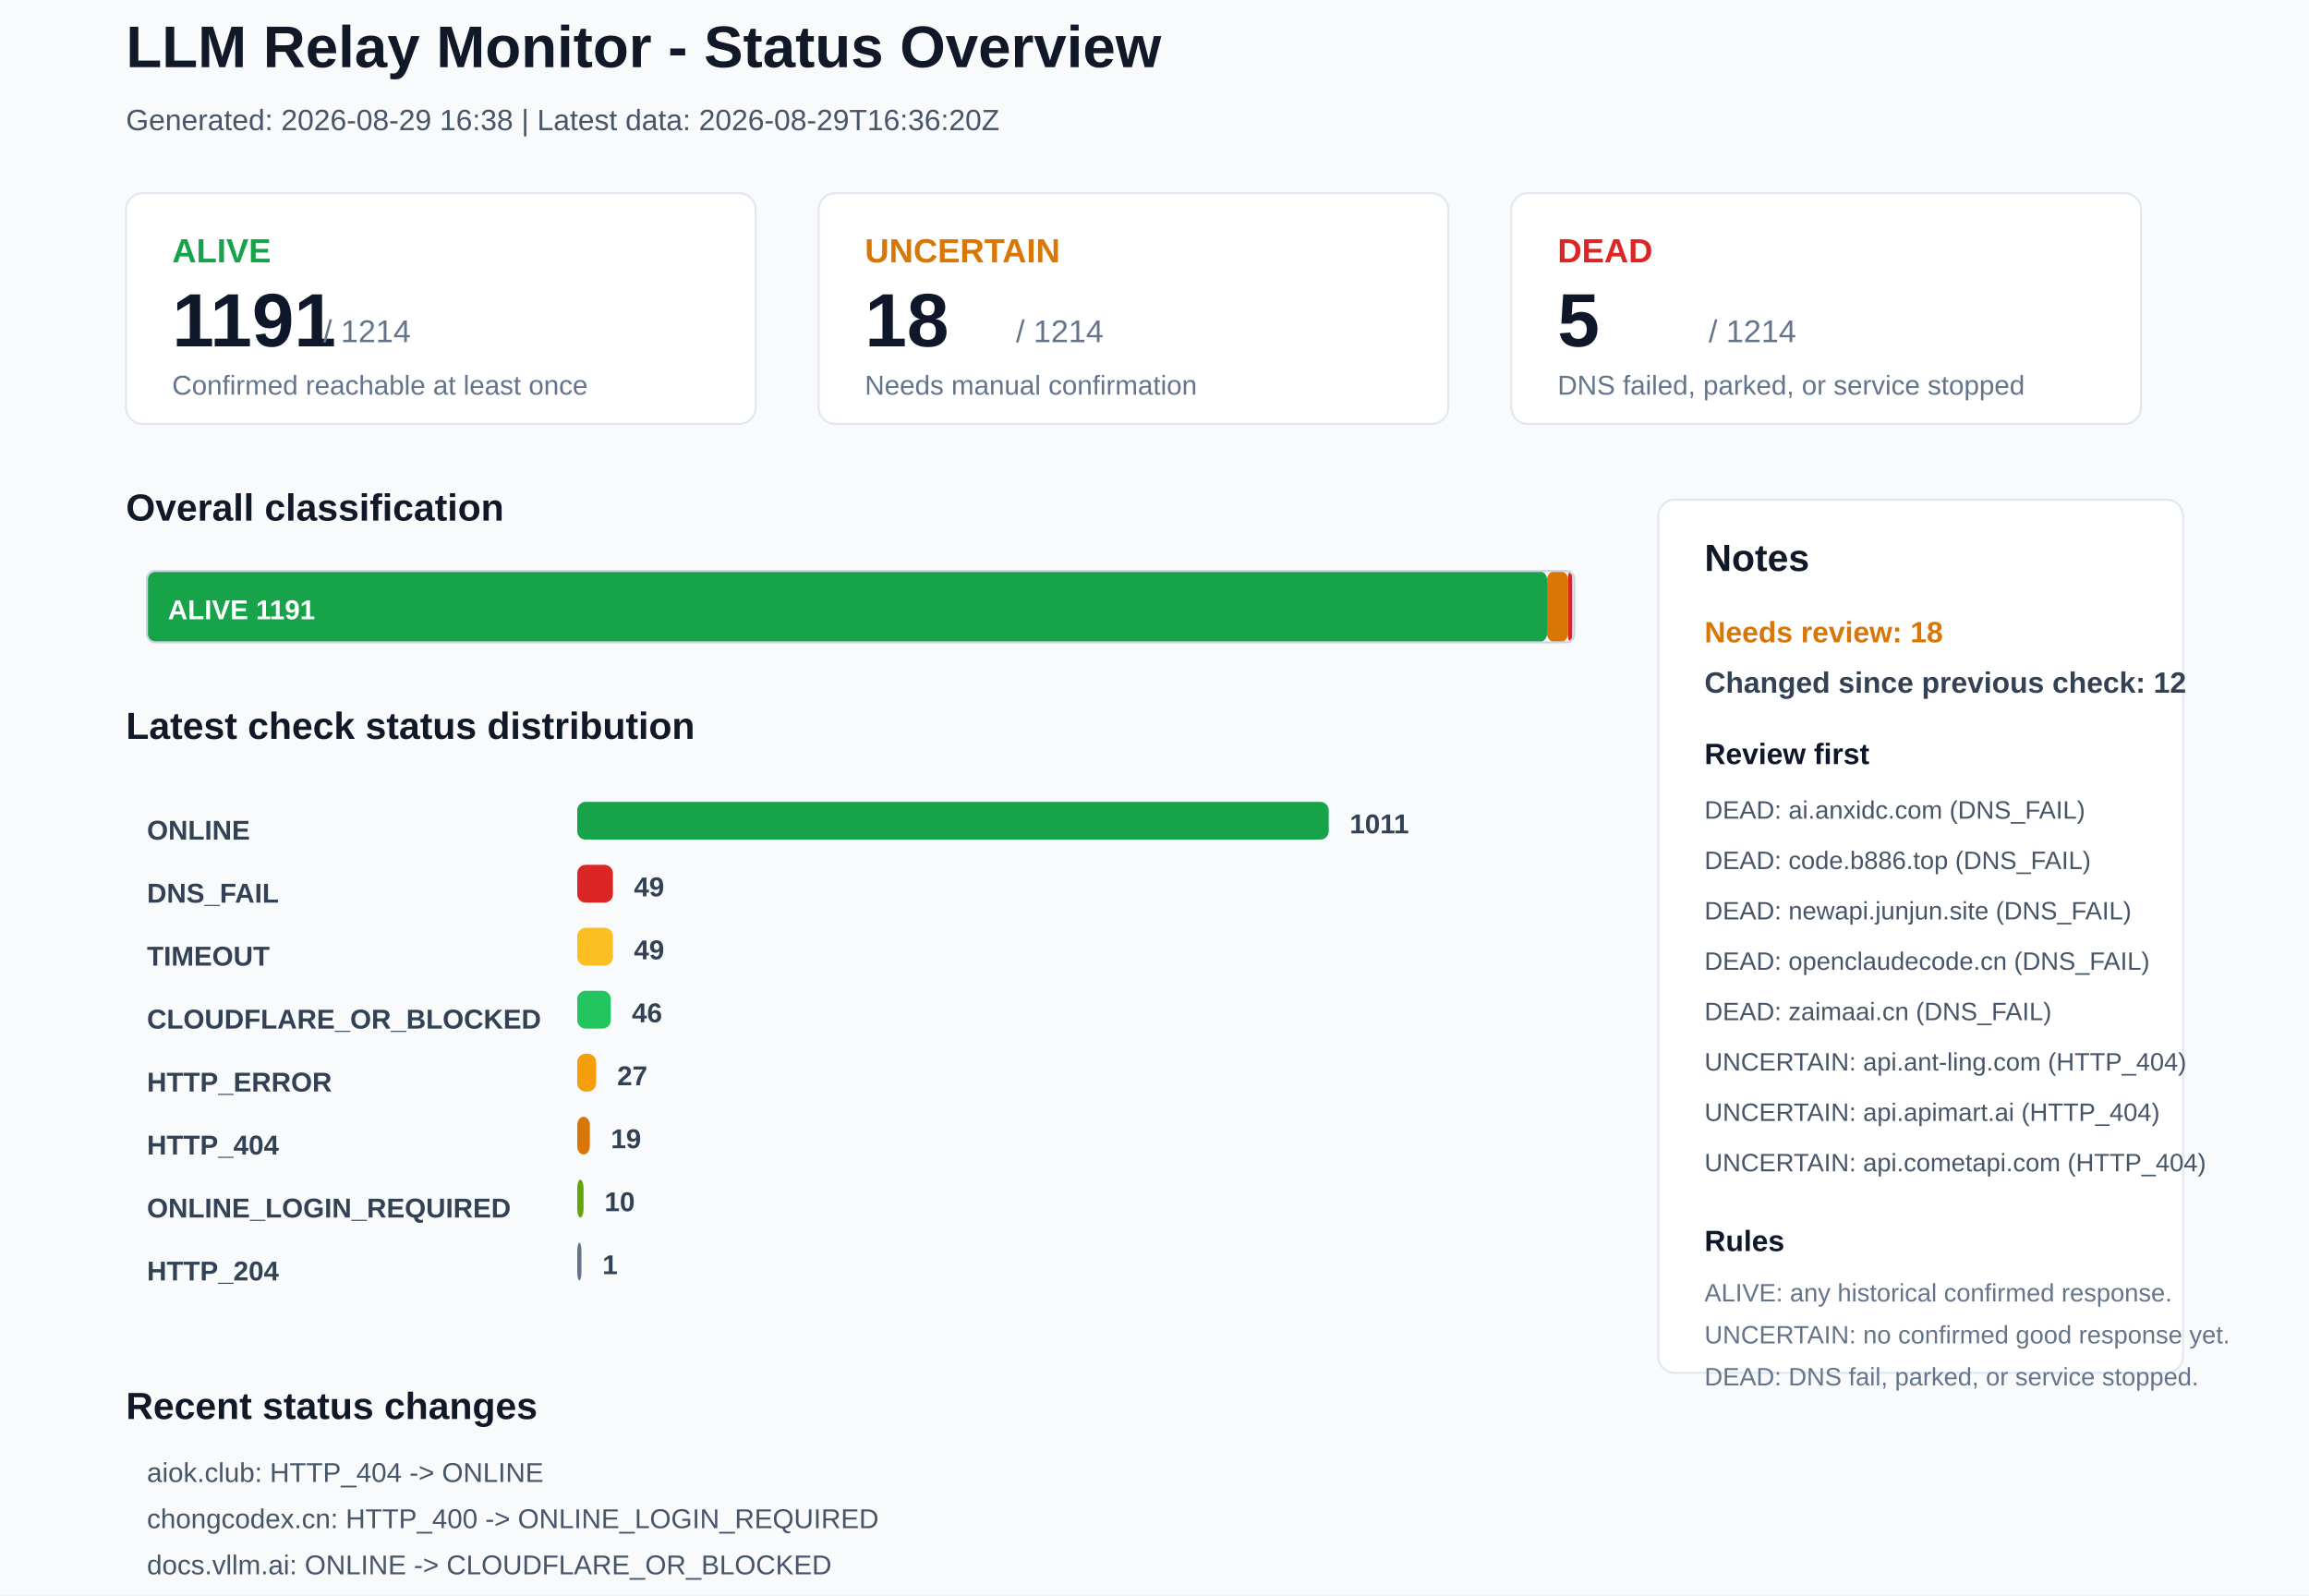
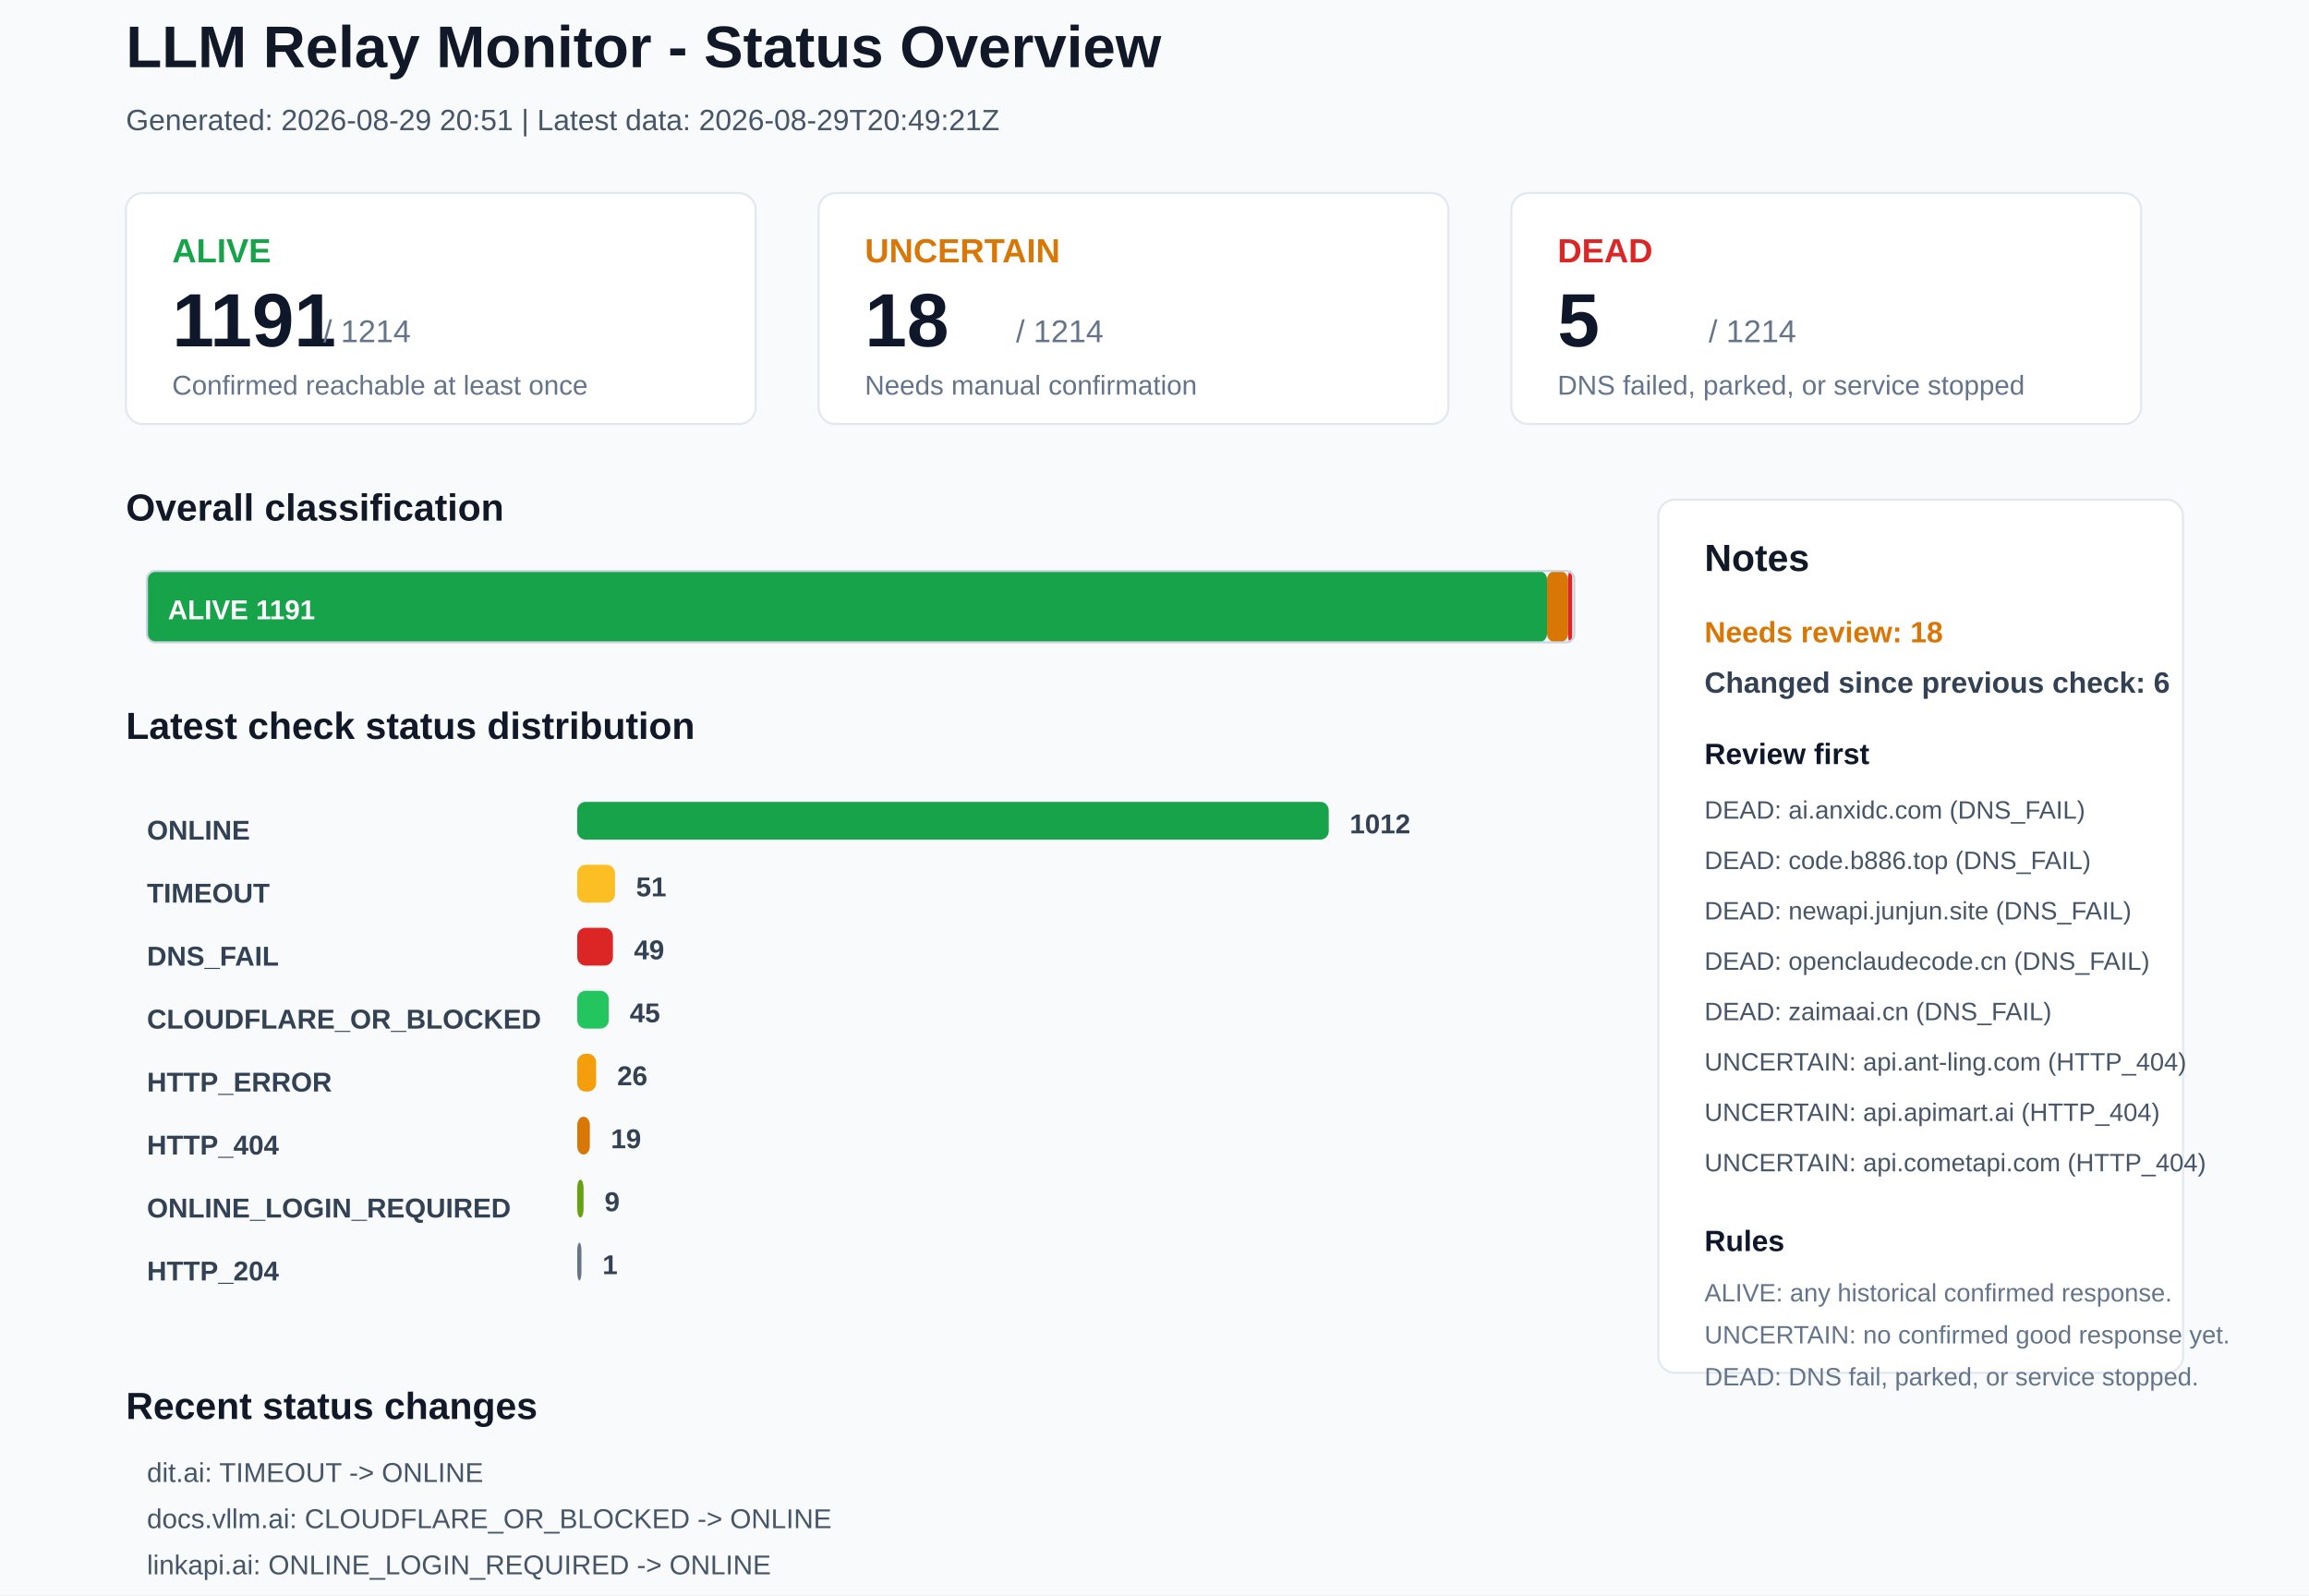
<svg xmlns="http://www.w3.org/2000/svg" width="1100" height="760" viewBox="0 0 1100 760">
  <rect x="0" y="0" width="1100" height="760" rx="0" fill="#F8FAFC" stroke="none" />
  <text x="60" y="32" font-family="Arial, sans-serif" font-size="28" font-weight="700" fill="#111827">LLM Relay Monitor - Status Overview</text>
-   <text x="60" y="62" font-family="Arial, sans-serif" font-size="14" font-weight="400" fill="#475569">Generated: 2026-08-29 16:38 | Latest data: 2026-08-29T16:36:20Z</text>
+   <text x="60" y="62" font-family="Arial, sans-serif" font-size="14" font-weight="400" fill="#475569">Generated: 2026-08-29 20:51 | Latest data: 2026-08-29T20:49:21Z</text>
  <rect x="60" y="92" width="300" height="110" rx="8" fill="#FFFFFF" stroke="#E2E8F0" />
  <text x="82" y="125" font-family="Arial, sans-serif" font-size="16" font-weight="700" fill="#16A34A">ALIVE</text>
  <text x="82" y="165" font-family="Arial, sans-serif" font-size="36" font-weight="700" fill="#0F172A">1191</text>
  <text x="154" y="163" font-family="Arial, sans-serif" font-size="15" font-weight="400" fill="#64748B">/ 1214</text>
  <text x="82" y="188" font-family="Arial, sans-serif" font-size="13" font-weight="400" fill="#64748B">Confirmed reachable at least once</text>
  <rect x="390" y="92" width="300" height="110" rx="8" fill="#FFFFFF" stroke="#E2E8F0" />
  <text x="412" y="125" font-family="Arial, sans-serif" font-size="16" font-weight="700" fill="#D97706">UNCERTAIN</text>
  <text x="412" y="165" font-family="Arial, sans-serif" font-size="36" font-weight="700" fill="#0F172A">18</text>
  <text x="484" y="163" font-family="Arial, sans-serif" font-size="15" font-weight="400" fill="#64748B">/ 1214</text>
  <text x="412" y="188" font-family="Arial, sans-serif" font-size="13" font-weight="400" fill="#64748B">Needs manual confirmation</text>
  <rect x="720" y="92" width="300" height="110" rx="8" fill="#FFFFFF" stroke="#E2E8F0" />
  <text x="742" y="125" font-family="Arial, sans-serif" font-size="16" font-weight="700" fill="#DC2626">DEAD</text>
  <text x="742" y="165" font-family="Arial, sans-serif" font-size="36" font-weight="700" fill="#0F172A">5</text>
  <text x="814" y="163" font-family="Arial, sans-serif" font-size="15" font-weight="400" fill="#64748B">/ 1214</text>
  <text x="742" y="188" font-family="Arial, sans-serif" font-size="13" font-weight="400" fill="#64748B">DNS failed, parked, or service stopped</text>
  <text x="60" y="248" font-family="Arial, sans-serif" font-size="18" font-weight="700" fill="#111827">Overall classification</text>
  <rect x="70" y="272" width="667" height="34" rx="4" fill="#16A34A" stroke="none" />
  <text x="80" y="295" font-family="Arial, sans-serif" font-size="13" font-weight="700" fill="#FFFFFF">ALIVE 1191</text>
  <rect x="737" y="272" width="10" height="34" rx="4" fill="#D97706" stroke="none" />
  <rect x="747" y="272" width="2" height="34" rx="4" fill="#DC2626" stroke="none" />
  <rect x="70" y="272" width="680" height="34" rx="4" fill="none" stroke="#CBD5E1" />
  <text x="60" y="352" font-family="Arial, sans-serif" font-size="18" font-weight="700" fill="#111827">Latest check status distribution</text>
  <text x="70" y="400" font-family="Arial, sans-serif" font-size="13" font-weight="700" fill="#334155">ONLINE</text>
  <rect x="275" y="382" width="358" height="18" rx="4" fill="#16A34A" stroke="none" />
-   <text x="643" y="397" font-family="Arial, sans-serif" font-size="13" font-weight="700" fill="#334155">1011</text>
-   <text x="70" y="430" font-family="Arial, sans-serif" font-size="13" font-weight="700" fill="#334155">DNS_FAIL</text>
-   <rect x="275" y="412" width="17" height="18" rx="4" fill="#DC2626" stroke="none" />
-   <text x="302" y="427" font-family="Arial, sans-serif" font-size="13" font-weight="700" fill="#334155">49</text>
-   <text x="70" y="460" font-family="Arial, sans-serif" font-size="13" font-weight="700" fill="#334155">TIMEOUT</text>
-   <rect x="275" y="442" width="17" height="18" rx="4" fill="#FBBF24" stroke="none" />
+   <text x="643" y="397" font-family="Arial, sans-serif" font-size="13" font-weight="700" fill="#334155">1012</text>
+   <text x="70" y="430" font-family="Arial, sans-serif" font-size="13" font-weight="700" fill="#334155">TIMEOUT</text>
+   <rect x="275" y="412" width="18" height="18" rx="4" fill="#FBBF24" stroke="none" />
+   <text x="303" y="427" font-family="Arial, sans-serif" font-size="13" font-weight="700" fill="#334155">51</text>
+   <text x="70" y="460" font-family="Arial, sans-serif" font-size="13" font-weight="700" fill="#334155">DNS_FAIL</text>
+   <rect x="275" y="442" width="17" height="18" rx="4" fill="#DC2626" stroke="none" />
  <text x="302" y="457" font-family="Arial, sans-serif" font-size="13" font-weight="700" fill="#334155">49</text>
  <text x="70" y="490" font-family="Arial, sans-serif" font-size="13" font-weight="700" fill="#334155">CLOUDFLARE_OR_BLOCKED</text>
-   <rect x="275" y="472" width="16" height="18" rx="4" fill="#22C55E" stroke="none" />
-   <text x="301" y="487" font-family="Arial, sans-serif" font-size="13" font-weight="700" fill="#334155">46</text>
+   <rect x="275" y="472" width="15" height="18" rx="4" fill="#22C55E" stroke="none" />
+   <text x="300" y="487" font-family="Arial, sans-serif" font-size="13" font-weight="700" fill="#334155">45</text>
  <text x="70" y="520" font-family="Arial, sans-serif" font-size="13" font-weight="700" fill="#334155">HTTP_ERROR</text>
  <rect x="275" y="502" width="9" height="18" rx="4" fill="#F59E0B" stroke="none" />
-   <text x="294" y="517" font-family="Arial, sans-serif" font-size="13" font-weight="700" fill="#334155">27</text>
+   <text x="294" y="517" font-family="Arial, sans-serif" font-size="13" font-weight="700" fill="#334155">26</text>
  <text x="70" y="550" font-family="Arial, sans-serif" font-size="13" font-weight="700" fill="#334155">HTTP_404</text>
  <rect x="275" y="532" width="6" height="18" rx="4" fill="#D97706" stroke="none" />
  <text x="291" y="547" font-family="Arial, sans-serif" font-size="13" font-weight="700" fill="#334155">19</text>
  <text x="70" y="580" font-family="Arial, sans-serif" font-size="13" font-weight="700" fill="#334155">ONLINE_LOGIN_REQUIRED</text>
  <rect x="275" y="562" width="3" height="18" rx="4" fill="#65A30D" stroke="none" />
-   <text x="288" y="577" font-family="Arial, sans-serif" font-size="13" font-weight="700" fill="#334155">10</text>
+   <text x="288" y="577" font-family="Arial, sans-serif" font-size="13" font-weight="700" fill="#334155">9</text>
  <text x="70" y="610" font-family="Arial, sans-serif" font-size="13" font-weight="700" fill="#334155">HTTP_204</text>
  <rect x="275" y="592" width="2" height="18" rx="4" fill="#64748B" stroke="none" />
  <text x="287" y="607" font-family="Arial, sans-serif" font-size="13" font-weight="700" fill="#334155">1</text>
  <rect x="790" y="238" width="250" height="416" rx="8" fill="#FFFFFF" stroke="#E2E8F0" />
  <text x="812" y="272" font-family="Arial, sans-serif" font-size="18" font-weight="700" fill="#111827">Notes</text>
  <text x="812" y="306" font-family="Arial, sans-serif" font-size="14" font-weight="700" fill="#D97706">Needs review: 18</text>
-   <text x="812" y="330" font-family="Arial, sans-serif" font-size="14" font-weight="700" fill="#334155">Changed since previous check: 12</text>
+   <text x="812" y="330" font-family="Arial, sans-serif" font-size="14" font-weight="700" fill="#334155">Changed since previous check: 6</text>
  <text x="812" y="364" font-family="Arial, sans-serif" font-size="14" font-weight="700" fill="#0F172A">Review first</text>
  <text x="812" y="390" font-family="Arial, sans-serif" font-size="12" font-weight="400" fill="#475569">DEAD: ai.anxidc.com (DNS_FAIL)</text>
  <text x="812" y="414" font-family="Arial, sans-serif" font-size="12" font-weight="400" fill="#475569">DEAD: code.b886.top (DNS_FAIL)</text>
  <text x="812" y="438" font-family="Arial, sans-serif" font-size="12" font-weight="400" fill="#475569">DEAD: newapi.junjun.site (DNS_FAIL)</text>
  <text x="812" y="462" font-family="Arial, sans-serif" font-size="12" font-weight="400" fill="#475569">DEAD: openclaudecode.cn (DNS_FAIL)</text>
  <text x="812" y="486" font-family="Arial, sans-serif" font-size="12" font-weight="400" fill="#475569">DEAD: zaimaai.cn (DNS_FAIL)</text>
  <text x="812" y="510" font-family="Arial, sans-serif" font-size="12" font-weight="400" fill="#475569">UNCERTAIN: api.ant-ling.com (HTTP_404)</text>
  <text x="812" y="534" font-family="Arial, sans-serif" font-size="12" font-weight="400" fill="#475569">UNCERTAIN: api.apimart.ai (HTTP_404)</text>
  <text x="812" y="558" font-family="Arial, sans-serif" font-size="12" font-weight="400" fill="#475569">UNCERTAIN: api.cometapi.com (HTTP_404)</text>
  <text x="812" y="596" font-family="Arial, sans-serif" font-size="14" font-weight="700" fill="#0F172A">Rules</text>
  <text x="812" y="620" font-family="Arial, sans-serif" font-size="12" font-weight="400" fill="#64748B">ALIVE: any historical confirmed response.</text>
  <text x="812" y="640" font-family="Arial, sans-serif" font-size="12" font-weight="400" fill="#64748B">UNCERTAIN: no confirmed good response yet.</text>
  <text x="812" y="660" font-family="Arial, sans-serif" font-size="12" font-weight="400" fill="#64748B">DEAD: DNS fail, parked, or service stopped.</text>
  <text x="60" y="676" font-family="Arial, sans-serif" font-size="18" font-weight="700" fill="#111827">Recent status changes</text>
-   <text x="70" y="706" font-family="Arial, sans-serif" font-size="13" font-weight="400" fill="#475569">aiok.club: HTTP_404 -&gt; ONLINE</text>
-   <text x="70" y="728" font-family="Arial, sans-serif" font-size="13" font-weight="400" fill="#475569">chongcodex.cn: HTTP_400 -&gt; ONLINE_LOGIN_REQUIRED</text>
-   <text x="70" y="750" font-family="Arial, sans-serif" font-size="13" font-weight="400" fill="#475569">docs.vllm.ai: ONLINE -&gt; CLOUDFLARE_OR_BLOCKED</text>
-   <text x="70" y="772" font-family="Arial, sans-serif" font-size="13" font-weight="400" fill="#475569">kove.cn: TIMEOUT -&gt; ONLINE</text>
-   <text x="70" y="794" font-family="Arial, sans-serif" font-size="13" font-weight="400" fill="#475569">linkapi.ai: ONLINE -&gt; ONLINE_LOGIN_REQUIRED</text>
-   <text x="70" y="816" font-family="Arial, sans-serif" font-size="13" font-weight="400" fill="#475569">szjsai.cn: TIMEOUT -&gt; ONLINE</text>
+   <text x="70" y="706" font-family="Arial, sans-serif" font-size="13" font-weight="400" fill="#475569">dit.ai: TIMEOUT -&gt; ONLINE</text>
+   <text x="70" y="728" font-family="Arial, sans-serif" font-size="13" font-weight="400" fill="#475569">docs.vllm.ai: CLOUDFLARE_OR_BLOCKED -&gt; ONLINE</text>
+   <text x="70" y="750" font-family="Arial, sans-serif" font-size="13" font-weight="400" fill="#475569">linkapi.ai: ONLINE_LOGIN_REQUIRED -&gt; ONLINE</text>
+   <text x="70" y="772" font-family="Arial, sans-serif" font-size="13" font-weight="400" fill="#475569">newapi.jianxiaozhi.chat: HTTP_ERROR -&gt; TIMEOUT</text>
+   <text x="70" y="794" font-family="Arial, sans-serif" font-size="13" font-weight="400" fill="#475569">routeall.ai: ONLINE -&gt; TIMEOUT</text>
+   <text x="70" y="816" font-family="Arial, sans-serif" font-size="13" font-weight="400" fill="#475569">www.xiaoyo.cn: ONLINE -&gt; TIMEOUT</text>
</svg>
